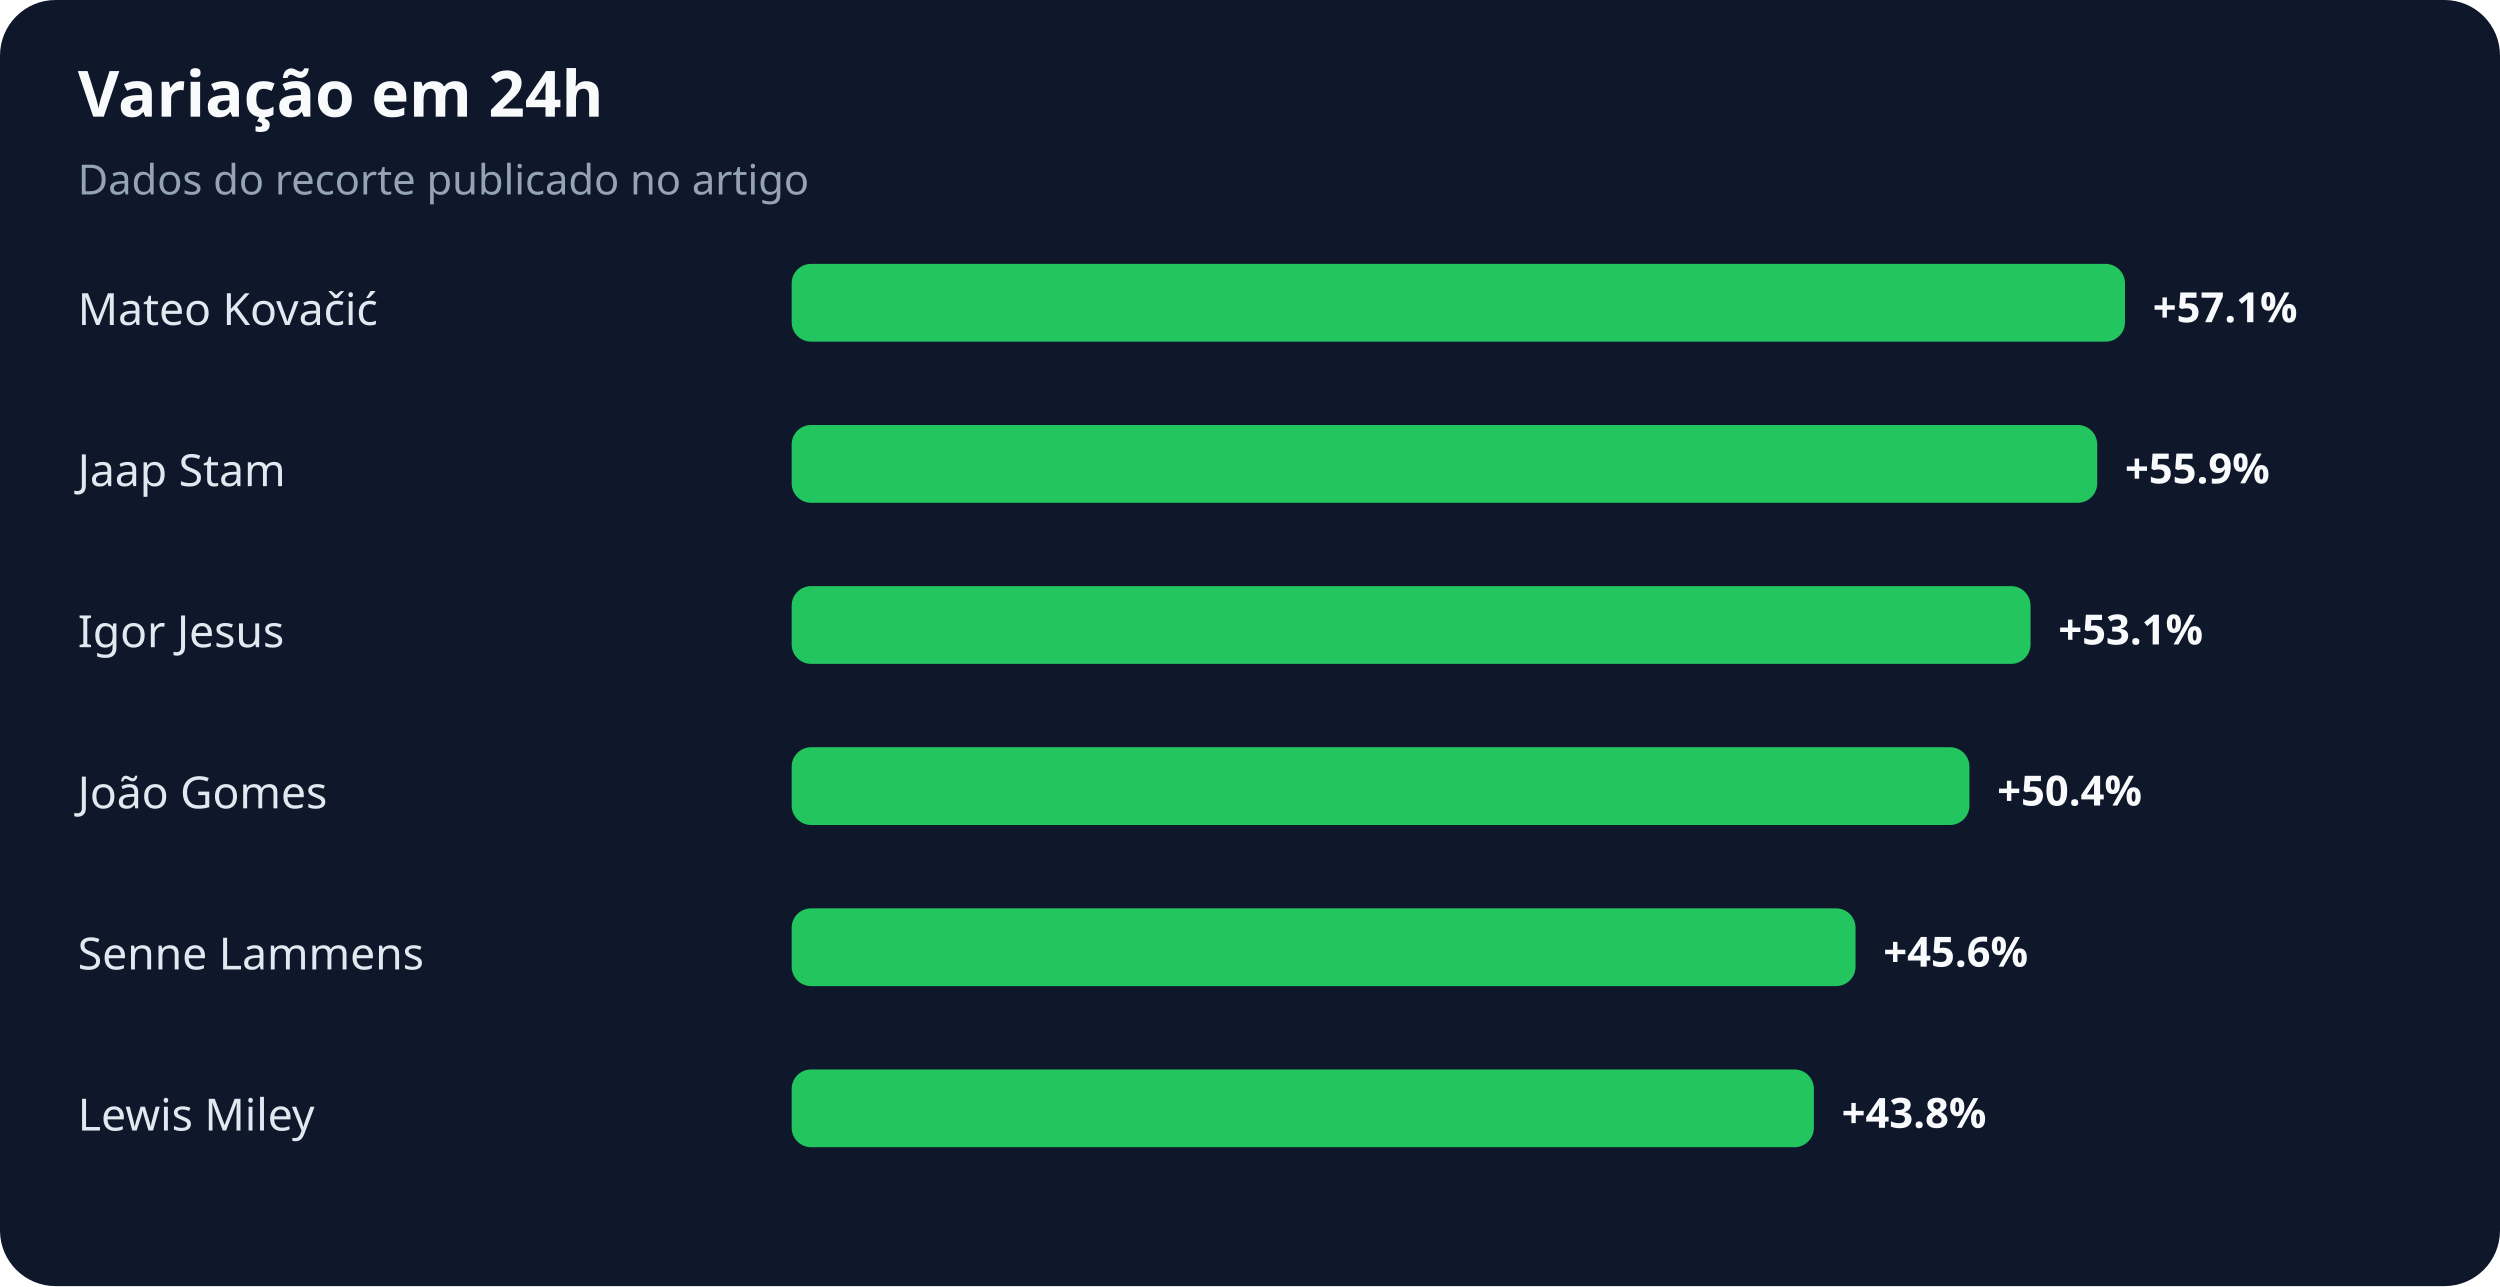
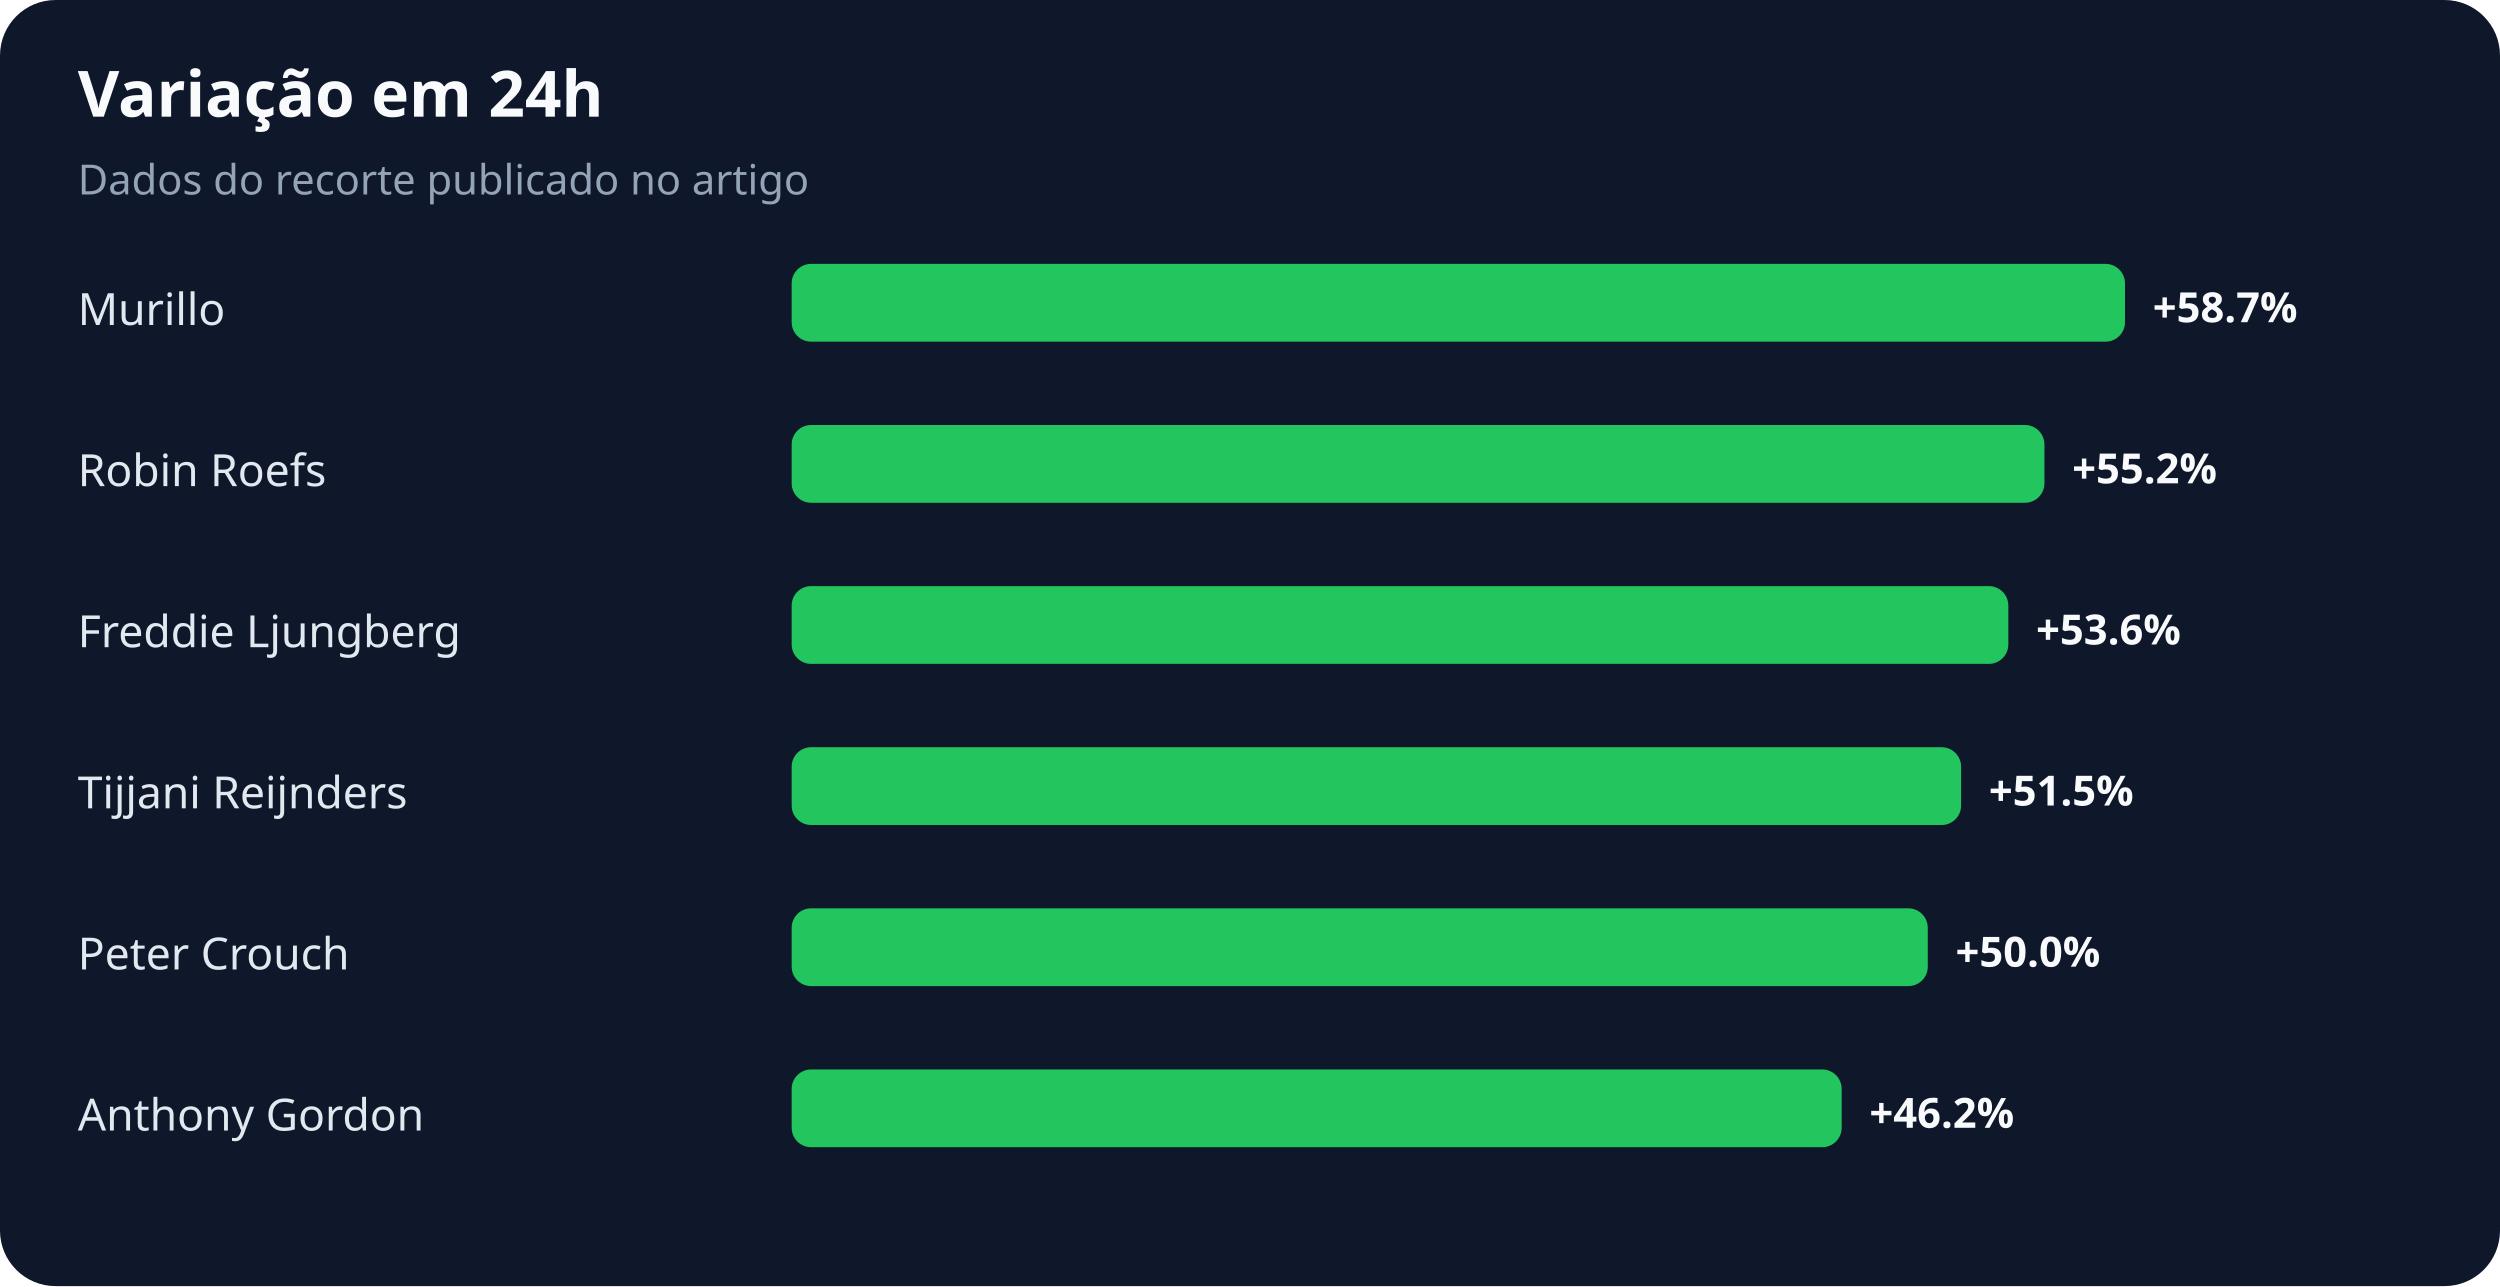
<svg xmlns="http://www.w3.org/2000/svg" width="900" height="463" viewBox="0 0 900 463" role="img" aria-labelledby="title desc">
  <rect width="100%" height="100%" rx="20" fill="#0f172a" />
  <text x="28" y="42" fill="#f8fafc" font-family="system-ui,sans-serif" font-size="23" font-weight="700">Variação em 24h</text>
  <text x="28" y="70" fill="#94a3b8" font-family="system-ui,sans-serif" font-size="15">Dados do recorte publicado no artigo</text>
-   <text x="28" y="117" fill="#e2e8f0" font-family="system-ui,sans-serif" font-size="16">Mateo Kovačić</text>
+   <text x="28" y="117" fill="#e2e8f0" font-family="system-ui,sans-serif" font-size="16">Murillo</text>
  <rect x="285" y="95" width="480" height="28" rx="7" fill="#22c55e" />
-   <text x="775" y="116" fill="#f8fafc" font-family="system-ui,sans-serif" font-size="15" font-weight="700">+57.1%</text>
-   <text x="28" y="175" fill="#e2e8f0" font-family="system-ui,sans-serif" font-size="16">Jaap Stam</text>
-   <rect x="285" y="153" width="470" height="28" rx="7" fill="#22c55e" />
-   <text x="765" y="174" fill="#f8fafc" font-family="system-ui,sans-serif" font-size="15" font-weight="700">+55.9%</text>
-   <text x="28" y="233" fill="#e2e8f0" font-family="system-ui,sans-serif" font-size="16">Igor Jesus</text>
-   <rect x="285" y="211" width="446" height="28" rx="7" fill="#22c55e" />
-   <text x="741" y="232" fill="#f8fafc" font-family="system-ui,sans-serif" font-size="15" font-weight="700">+53.1%</text>
-   <text x="28" y="291" fill="#e2e8f0" font-family="system-ui,sans-serif" font-size="16">João Gomes</text>
-   <rect x="285" y="269" width="424" height="28" rx="7" fill="#22c55e" />
-   <text x="719" y="290" fill="#f8fafc" font-family="system-ui,sans-serif" font-size="15" font-weight="700">+50.4%</text>
-   <text x="28" y="349" fill="#e2e8f0" font-family="system-ui,sans-serif" font-size="16">Senne Lammens</text>
-   <rect x="285" y="327" width="383" height="28" rx="7" fill="#22c55e" />
-   <text x="678" y="348" fill="#f8fafc" font-family="system-ui,sans-serif" font-size="15" font-weight="700">+45.6%</text>
-   <text x="28" y="407" fill="#e2e8f0" font-family="system-ui,sans-serif" font-size="16">Lewis Miley</text>
-   <rect x="285" y="385" width="368" height="28" rx="7" fill="#22c55e" />
-   <text x="663" y="406" fill="#f8fafc" font-family="system-ui,sans-serif" font-size="15" font-weight="700">+43.8%</text>
+   <text x="775" y="116" fill="#f8fafc" font-family="system-ui,sans-serif" font-size="15" font-weight="700">+58.7%</text>
+   <text x="28" y="175" fill="#e2e8f0" font-family="system-ui,sans-serif" font-size="16">Robin Roefs</text>
+   <rect x="285" y="153" width="451" height="28" rx="7" fill="#22c55e" />
+   <text x="746" y="174" fill="#f8fafc" font-family="system-ui,sans-serif" font-size="15" font-weight="700">+55.2%</text>
+   <text x="28" y="233" fill="#e2e8f0" font-family="system-ui,sans-serif" font-size="16">Freddie Ljungberg</text>
+   <rect x="285" y="211" width="438" height="28" rx="7" fill="#22c55e" />
+   <text x="733" y="232" fill="#f8fafc" font-family="system-ui,sans-serif" font-size="15" font-weight="700">+53.6%</text>
+   <text x="28" y="291" fill="#e2e8f0" font-family="system-ui,sans-serif" font-size="16">Tijjani Reijnders</text>
+   <rect x="285" y="269" width="421" height="28" rx="7" fill="#22c55e" />
+   <text x="716" y="290" fill="#f8fafc" font-family="system-ui,sans-serif" font-size="15" font-weight="700">+51.5%</text>
+   <text x="28" y="349" fill="#e2e8f0" font-family="system-ui,sans-serif" font-size="16">Peter Crouch</text>
+   <rect x="285" y="327" width="409" height="28" rx="7" fill="#22c55e" />
+   <text x="704" y="348" fill="#f8fafc" font-family="system-ui,sans-serif" font-size="15" font-weight="700">+50.0%</text>
+   <text x="28" y="407" fill="#e2e8f0" font-family="system-ui,sans-serif" font-size="16">Anthony Gordon</text>
+   <rect x="285" y="385" width="378" height="28" rx="7" fill="#22c55e" />
+   <text x="673" y="406" fill="#f8fafc" font-family="system-ui,sans-serif" font-size="15" font-weight="700">+46.2%</text>
</svg>
